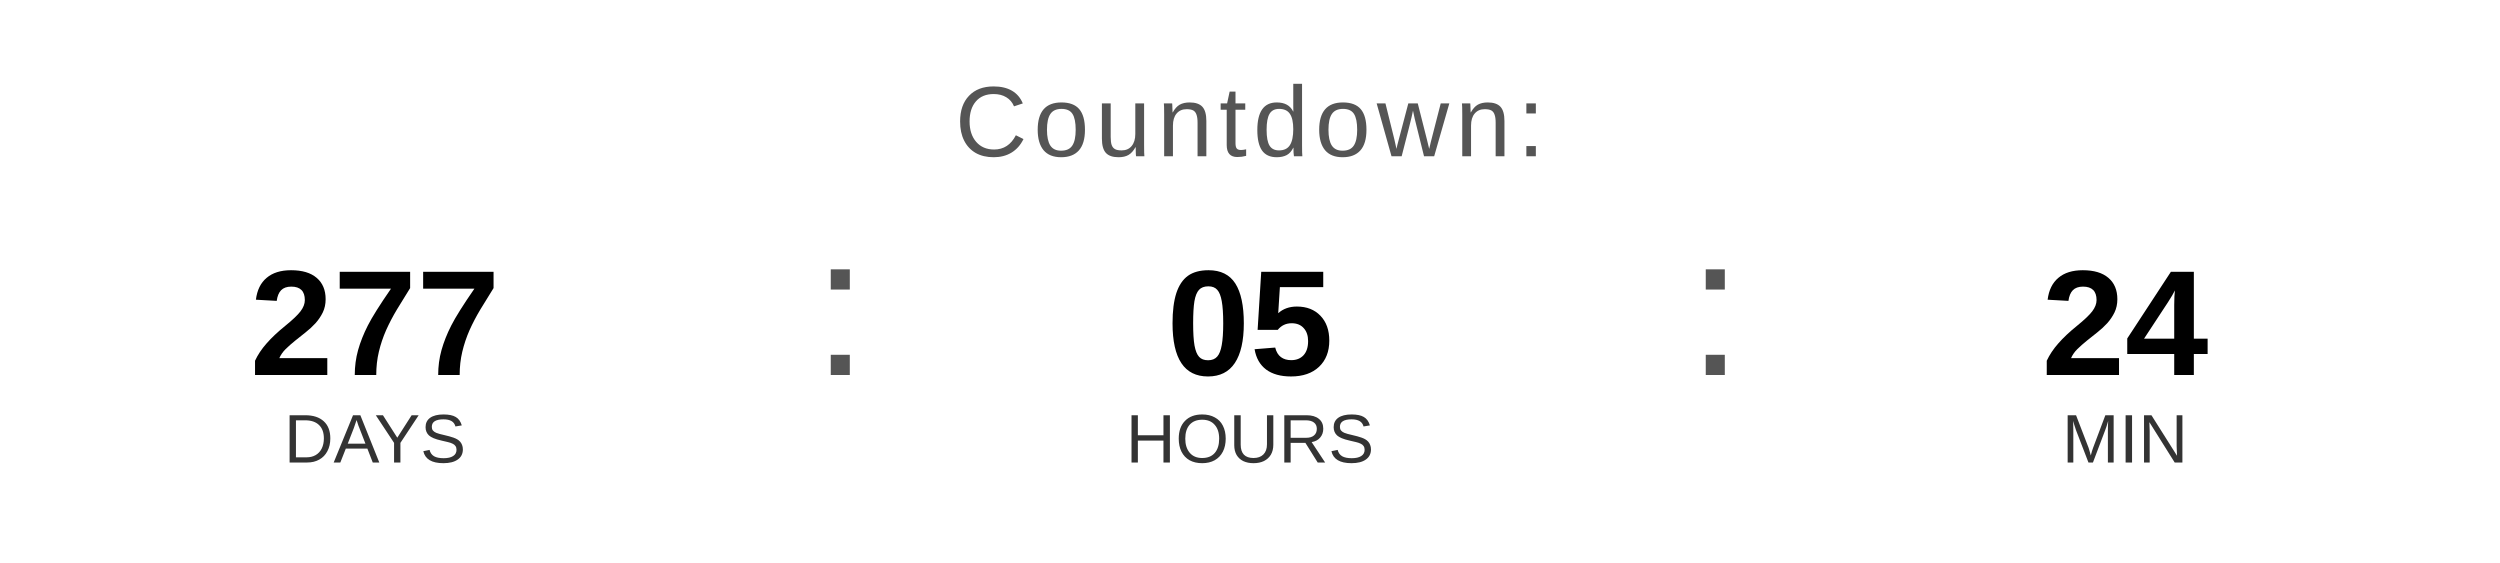
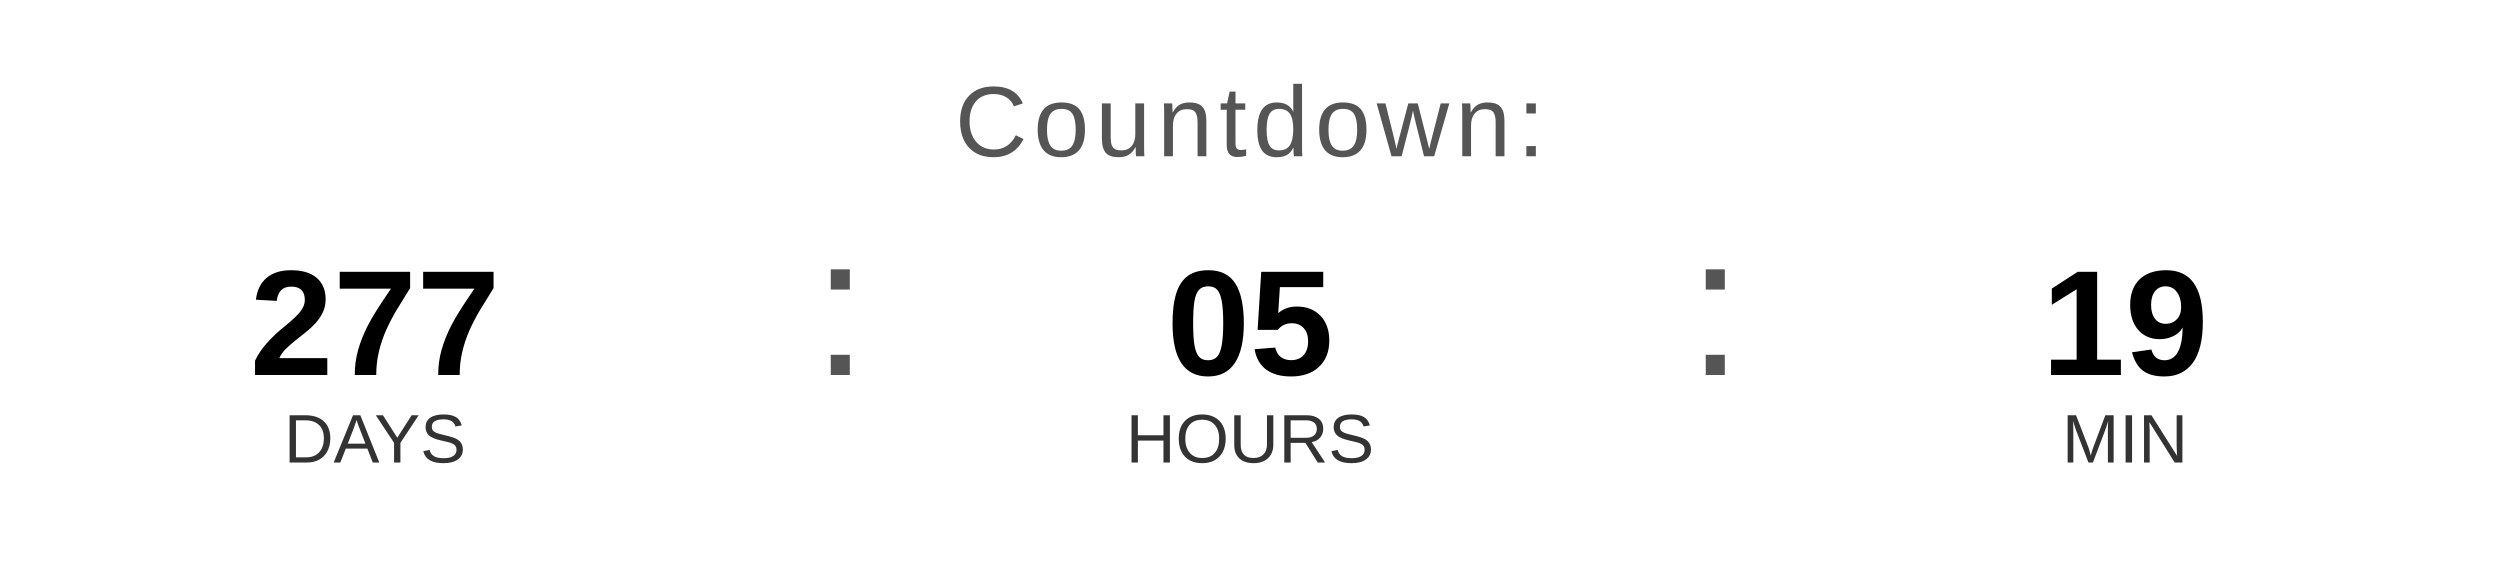
<svg xmlns="http://www.w3.org/2000/svg" width="400" height="90" viewBox="0 0 400 90">
  <text x="200" y="25" font-family="Arial, Helvetica, sans-serif" font-size="16" fill="#555555" text-anchor="middle" letter-spacing="1">
    Countdown:
  </text>
  <text x="60" y="60" font-family="Arial, Helvetica, sans-serif" font-size="24" font-weight="bold" fill="#000000" text-anchor="middle">277</text>
  <text x="60" y="74" font-family="Arial, Helvetica, sans-serif" font-size="11" fill="#333333" text-anchor="middle">DAYS</text>
  <text x="130" y="60" font-family="Arial, sans-serif" font-size="32" fill="#555555">:</text>
  <text x="200" y="60" font-family="Arial, Helvetica, sans-serif" font-size="24" font-weight="bold" fill="#000000" text-anchor="middle">05</text>
  <text x="200" y="74" font-family="Arial, Helvetica, sans-serif" font-size="11" fill="#333333" text-anchor="middle">HOURS</text>
  <text x="270" y="60" font-family="Arial, sans-serif" font-size="32" fill="#555555">:</text>
-   <text x="340" y="60" font-family="Arial, Helvetica, sans-serif" font-size="24" font-weight="bold" fill="#000000" text-anchor="middle">24</text>
+   <text x="340" y="60" font-family="Arial, Helvetica, sans-serif" font-size="24" font-weight="bold" fill="#000000" text-anchor="middle">19</text>
  <text x="340" y="74" font-family="Arial, Helvetica, sans-serif" font-size="11" fill="#333333" text-anchor="middle">MIN</text>
</svg>
